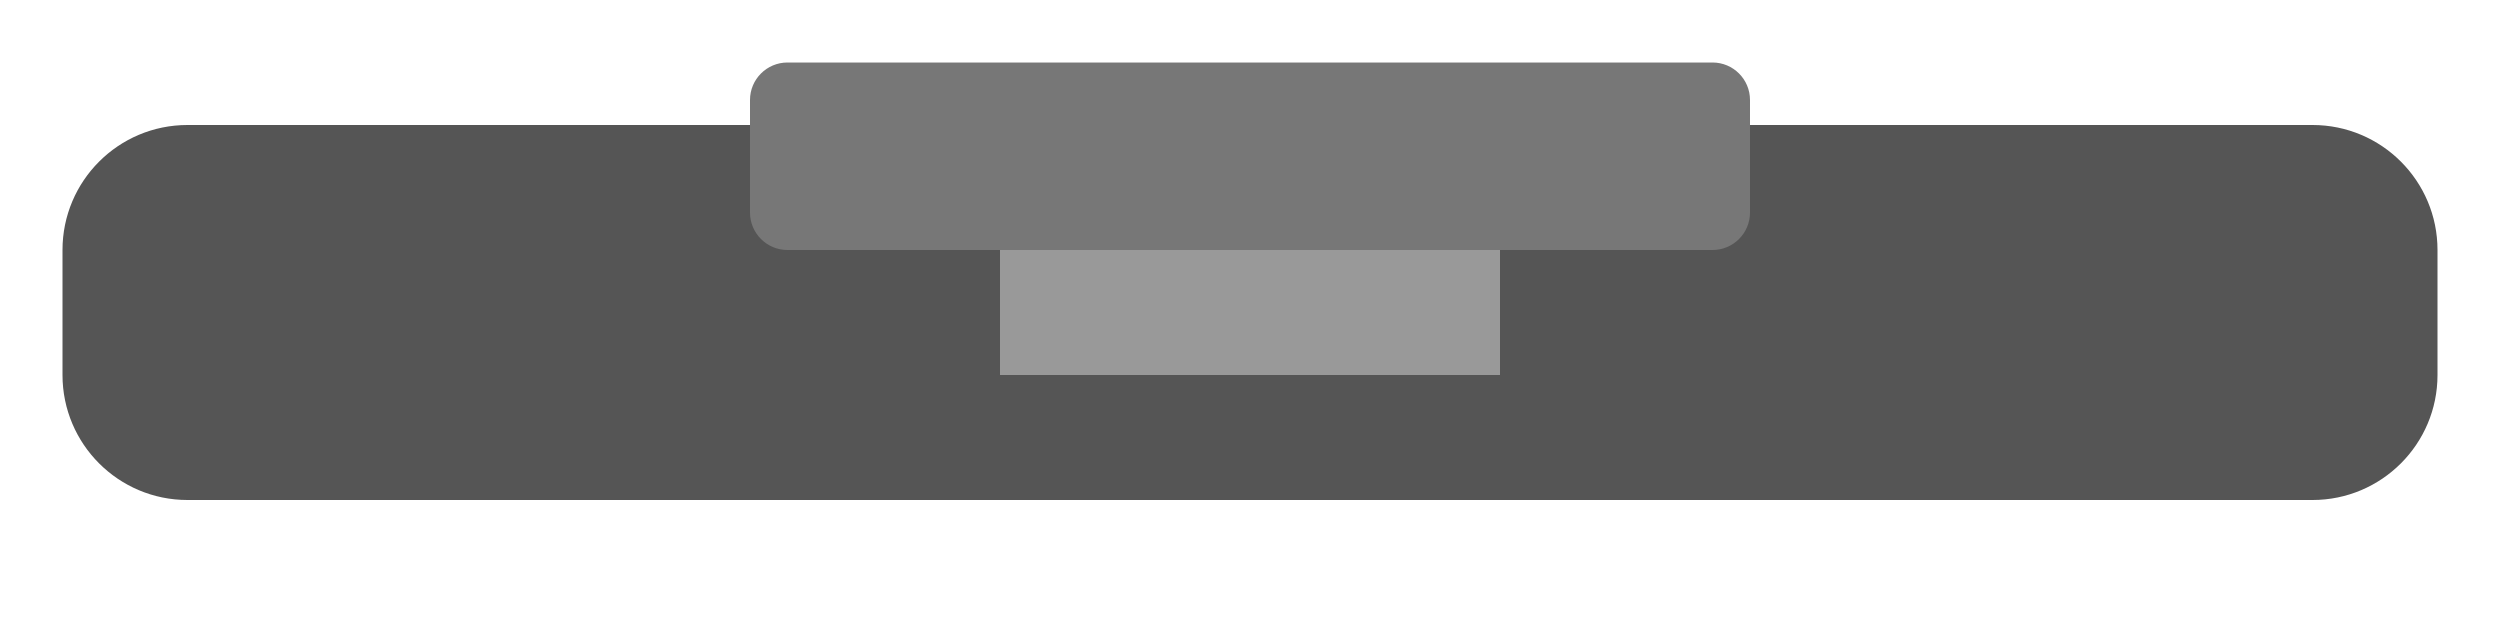
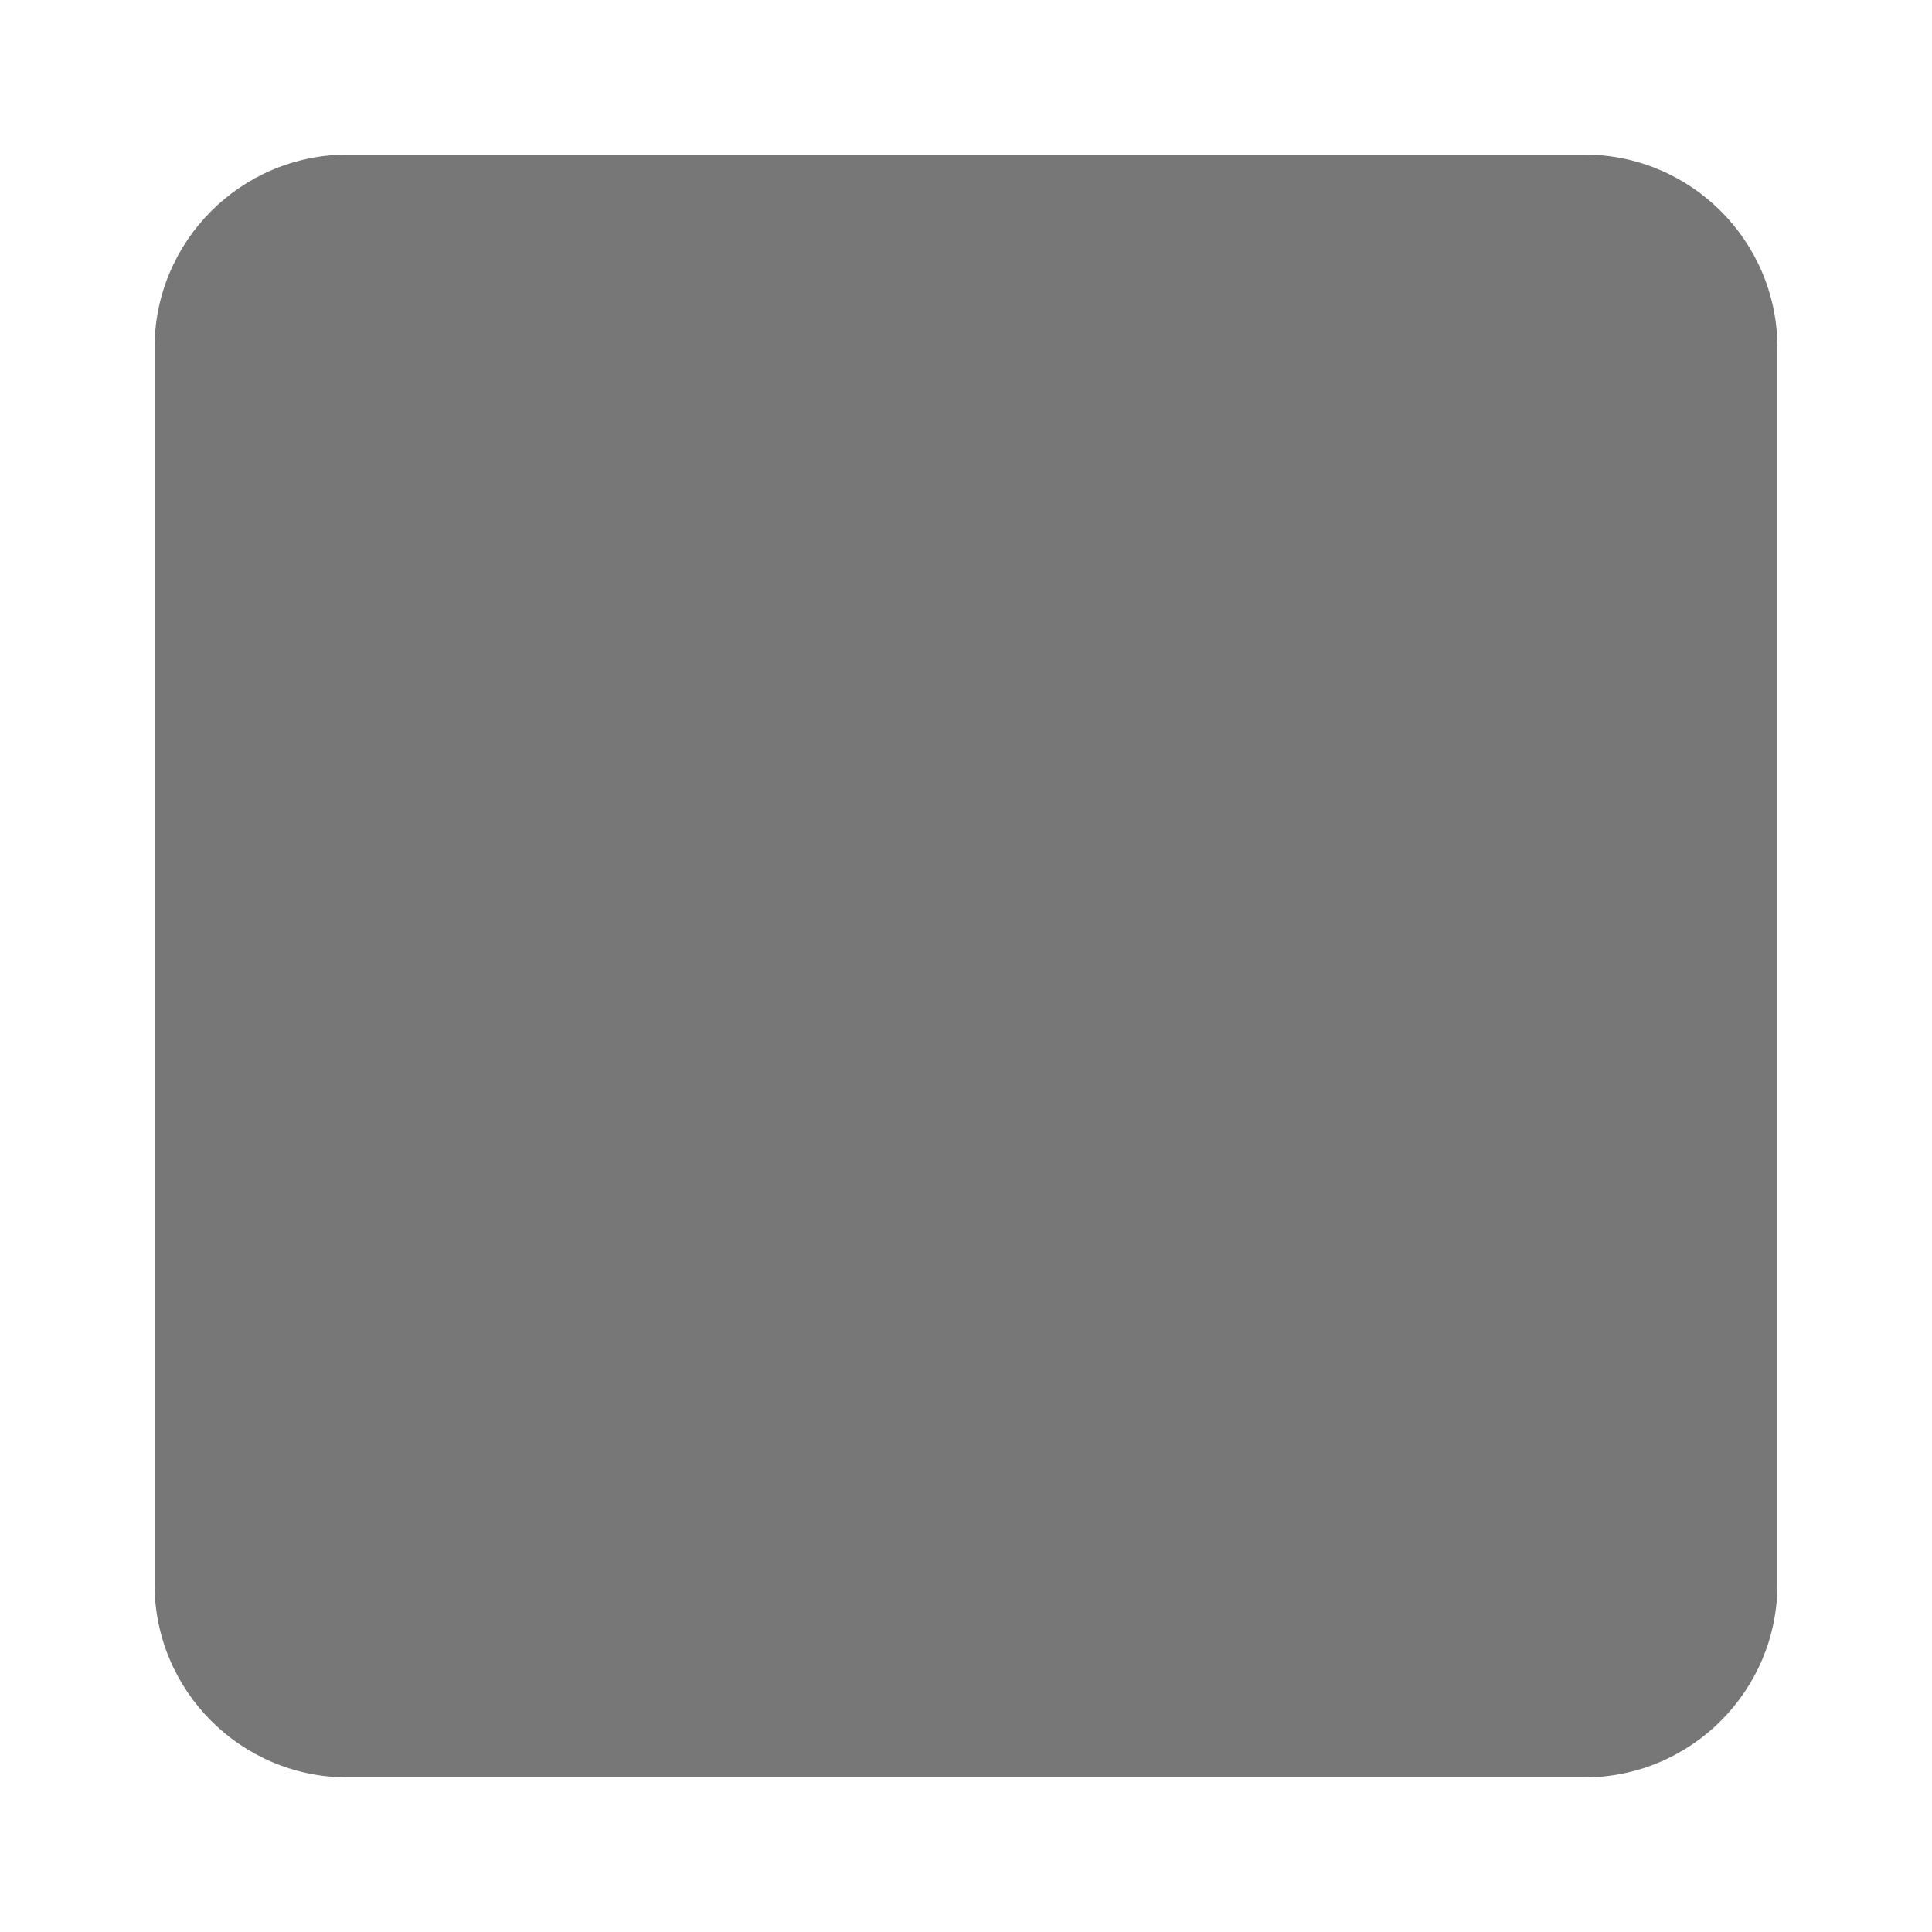
- <svg xmlns="http://www.w3.org/2000/svg" viewBox="0 0 200 50">
-   <rect x="5" y="10" width="190" height="30" rx="10" fill="#555" />
-   <rect x="60" y="5" width="80" height="15" rx="3" fill="#777" />
-   <rect x="80" y="20" width="40" height="10" fill="#999" />
+ <svg xmlns="http://www.w3.org/2000/svg" viewBox="0 0 50 50">
+   <rect x="4" y="4" width="42" height="42" rx="5" fill="#777" />
</svg>
